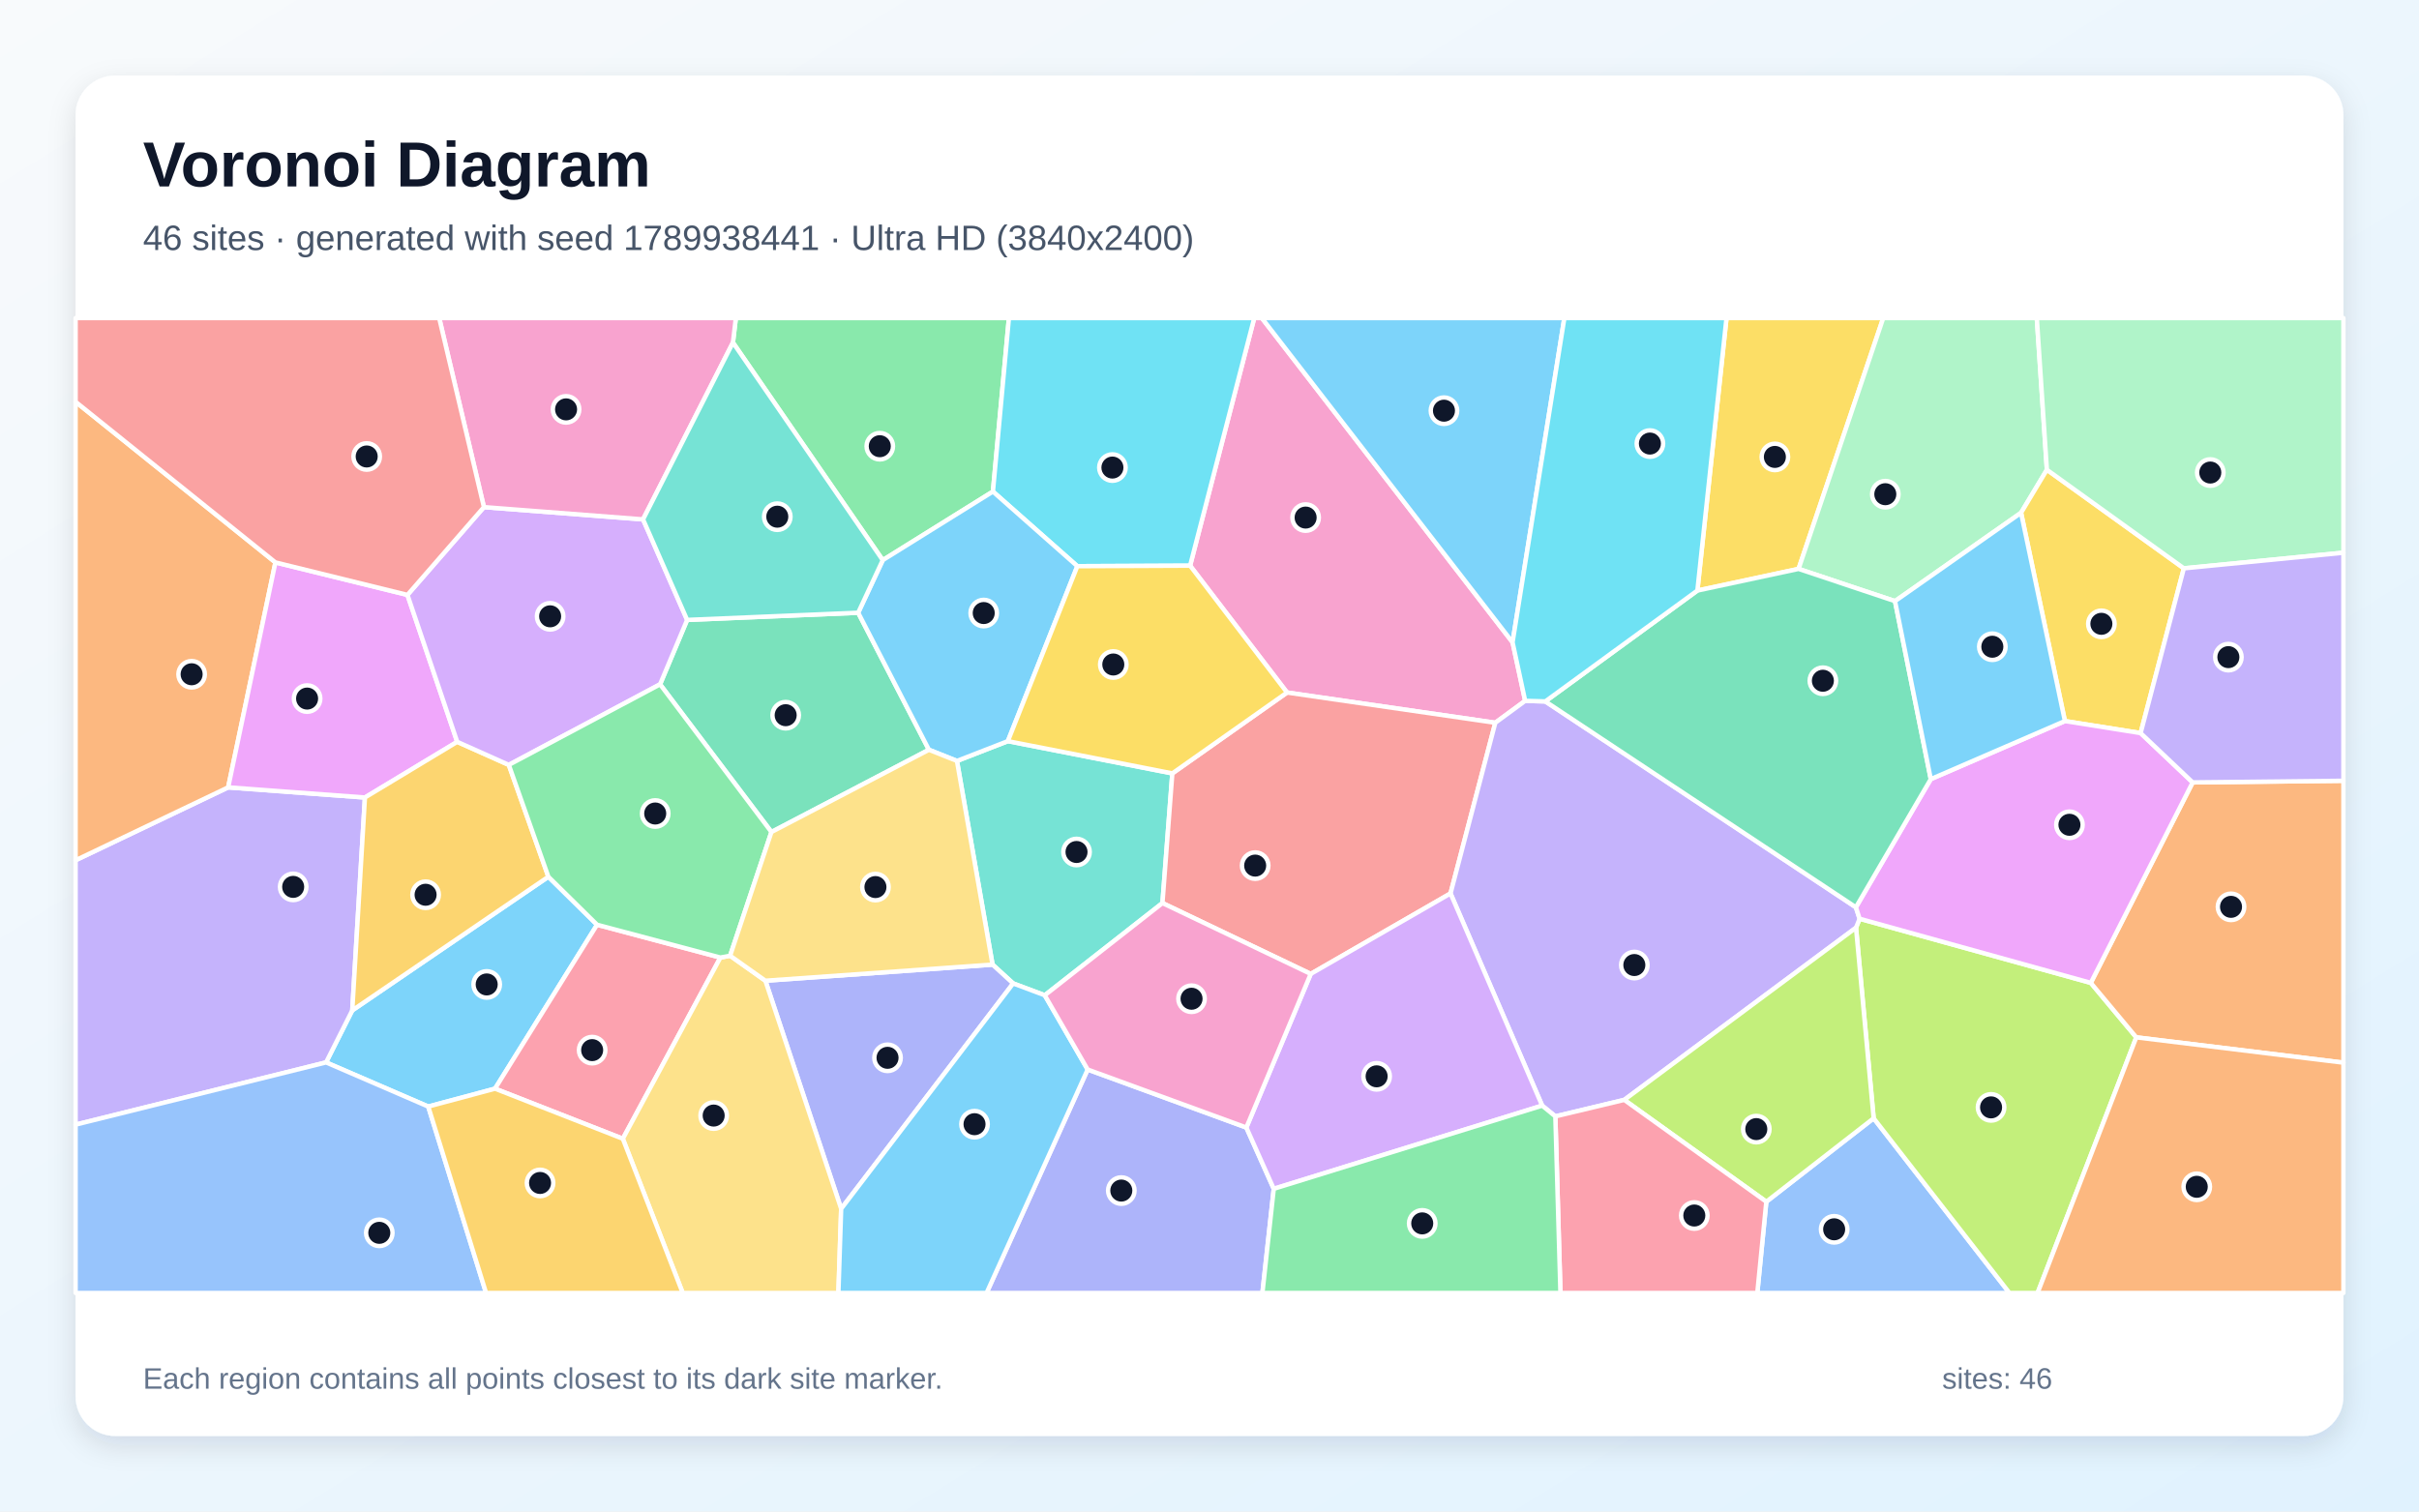
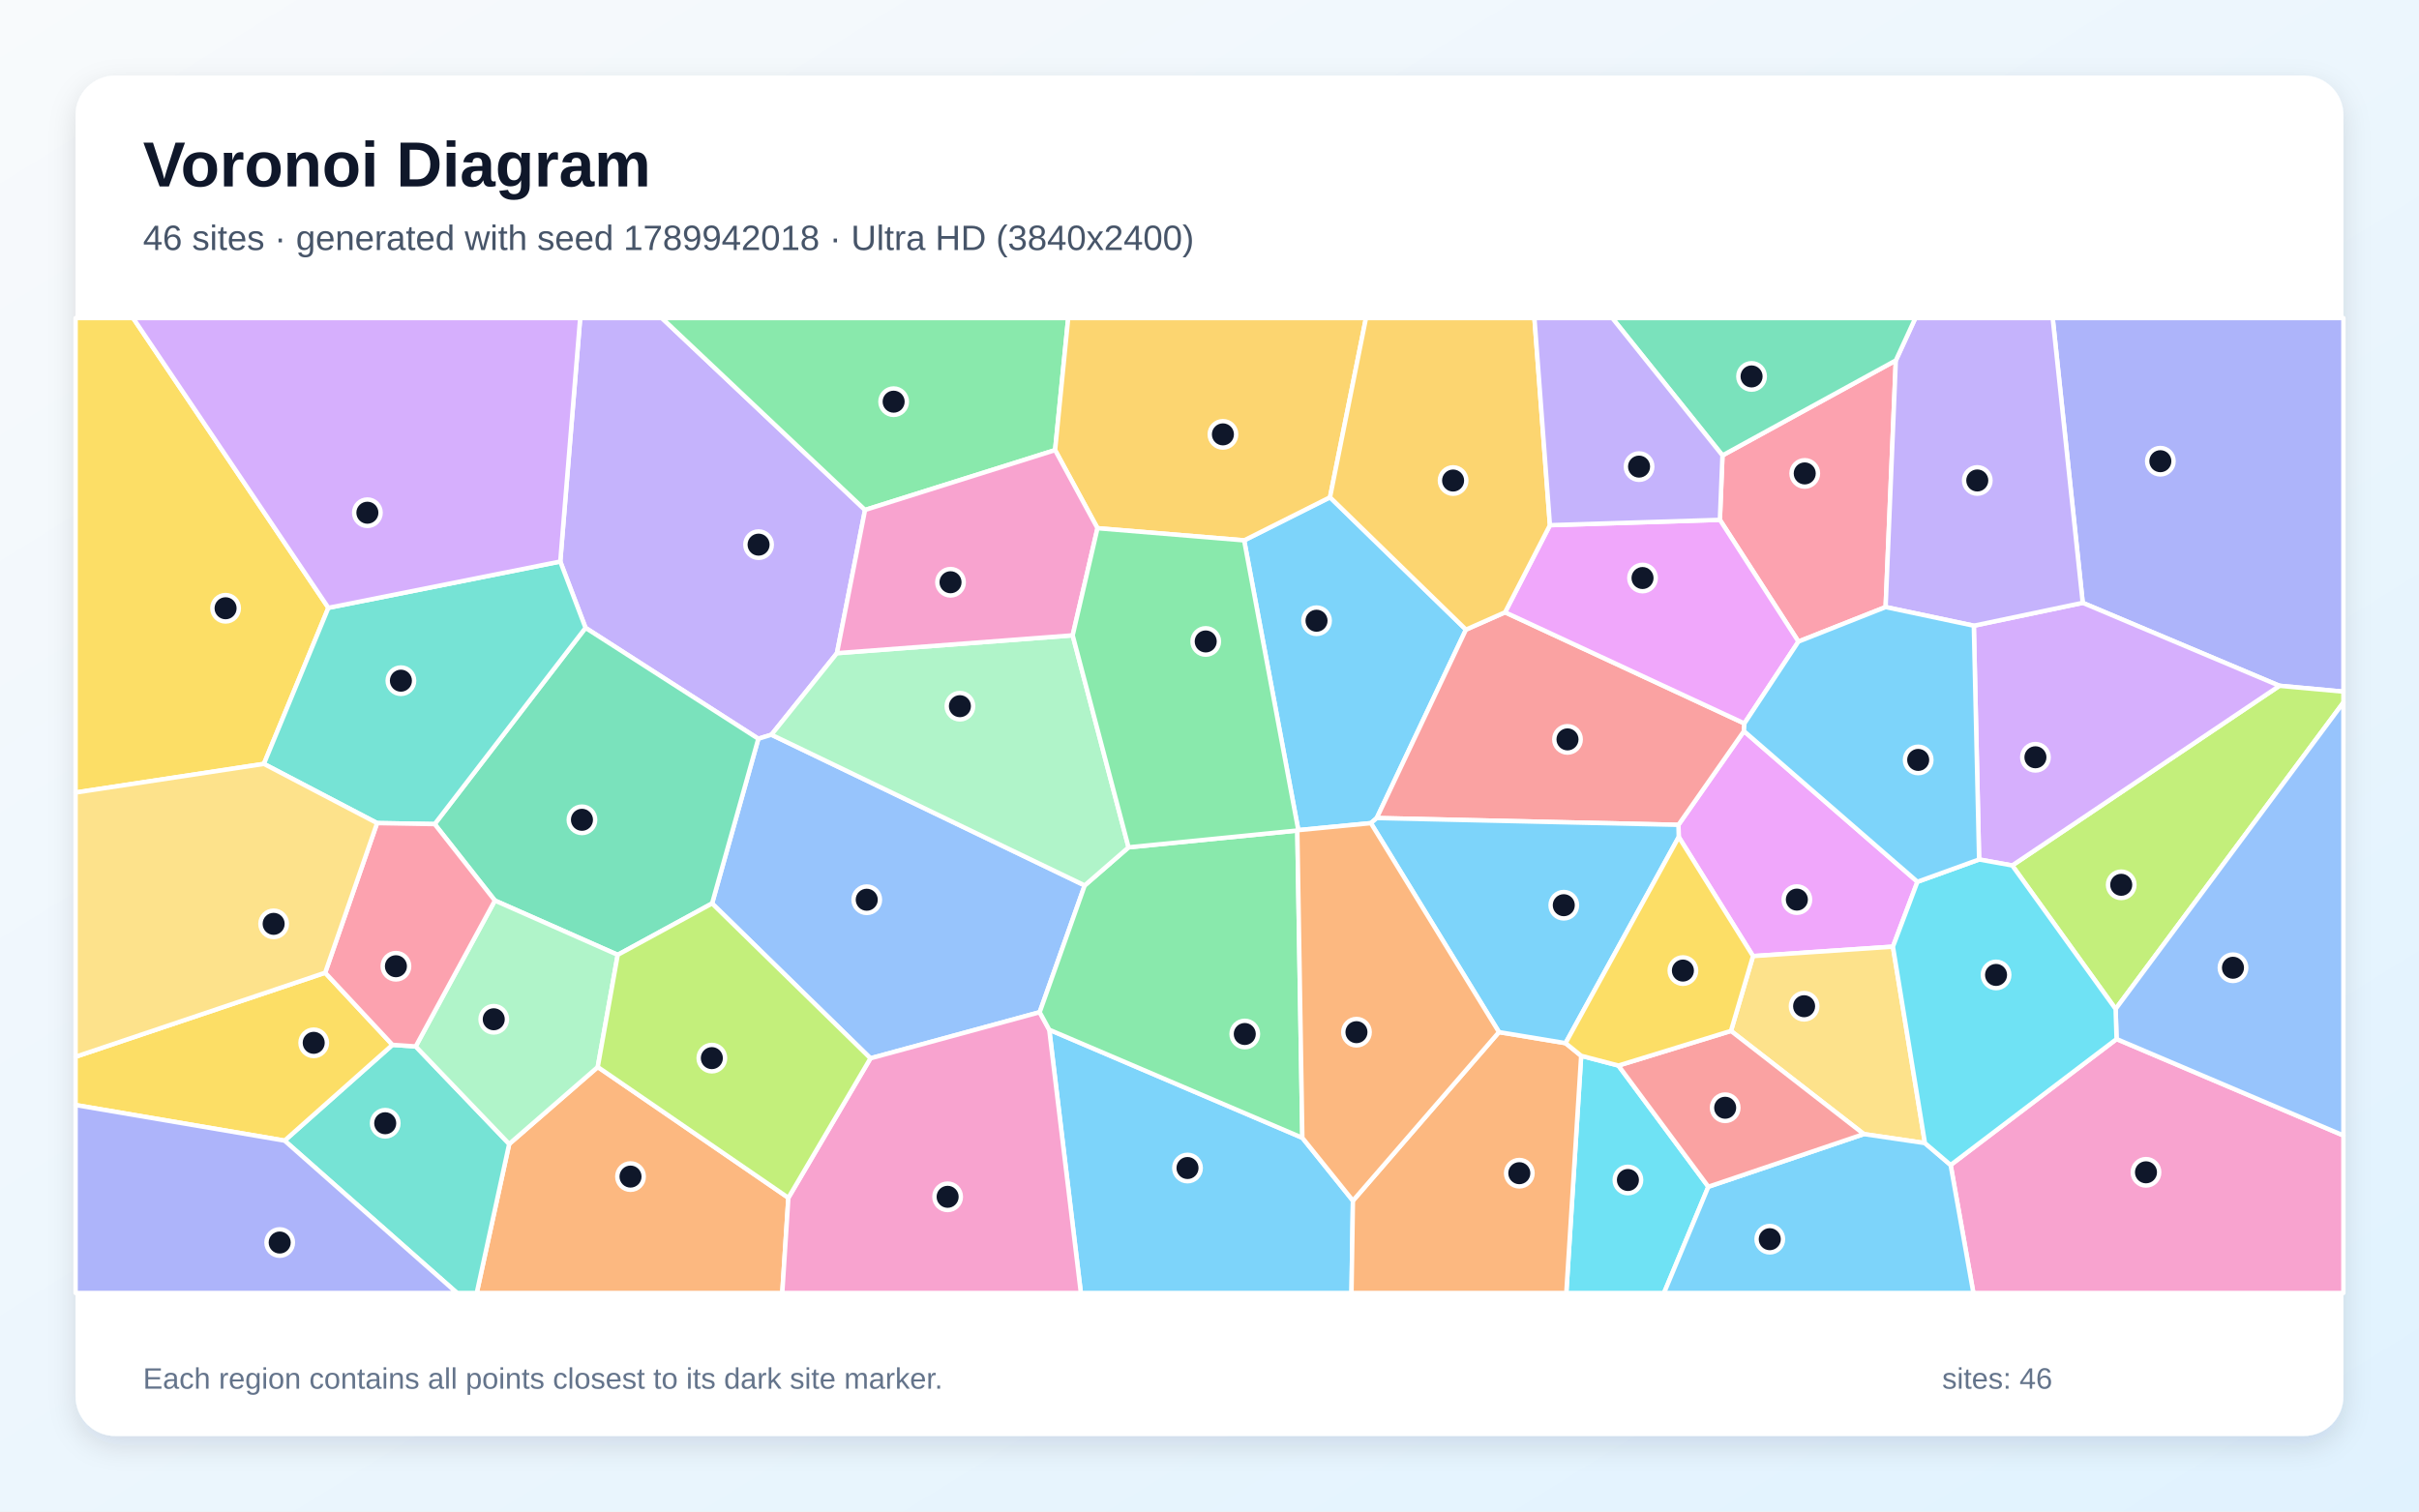
<svg xmlns="http://www.w3.org/2000/svg" width="3840" height="2400" viewBox="0 0 3840 2400" role="img" aria-labelledby="title description">
  <defs>
    <linearGradient id="background" x1="0" y1="0" x2="1" y2="1">
      <stop stop-color="#F8FAFC" />
      <stop offset="1" stop-color="#E0F2FE" />
    </linearGradient>
    <filter id="shadow" x="-5%" y="-5%" width="110%" height="110%">
      <feDropShadow dx="0" dy="15" stdDeviation="22" flood-color="#0F172A" flood-opacity=".12" />
    </filter>
  </defs>
  <rect width="3840" height="2400" fill="url(#background)" />
  <rect x="120" y="120" width="3600" height="2160" rx="63" fill="#FFFFFF" filter="url(#shadow)" />
  <g font-family="Arial, sans-serif">
    <text x="227" y="296" font-size="101" font-weight="700" fill="#0F172A">Voronoi Diagram</text>
-     <text x="227" y="397" font-size="56" fill="#475569">46 sites · generated with seed 1789938441 · Ultra HD (3840x2400)</text>
+     <text x="227" y="397" font-size="56" fill="#475569">46 sites · generated with seed 1789942018 · Ultra HD (3840x2400)</text>
  </g>
  <g stroke="#FFFFFF" stroke-width="7" stroke-linejoin="round">
-     <polygon points="679.8,1757.0 517.6,1686.9 559.2,1604.3 870.5,1392.1 947.8,1468.3 785.8,1728.6" fill="#38BDF8" fill-opacity="0.65" />
-     <polygon points="120.0,1785.7 120.0,1365.9 362.2,1250.2 579.3,1266.3 559.2,1604.3 517.6,1686.9" fill="#A78BFA" fill-opacity="0.65" />
-     <polygon points="2421.1,1112.8 2373.7,1147.6 2043.1,1099.6 1889.2,898.2 1991.0,505.0 2003.1,505.0 2401.1,1019.9" fill="#F472B6" fill-opacity="0.65" />
-     <polygon points="437.2,893.0 362.2,1250.2 120.0,1365.9 120.0,638.0" fill="#FB923C" fill-opacity="0.65" />
-     <polygon points="2855.1,903.3 2694.5,937.7 2740.7,505.0 2989.5,505.0" fill="#FACC15" fill-opacity="0.65" />
-     <polygon points="1576.2,780.5 1401.3,889.4 1163.5,543.9 1168.1,505.0 1601.6,505.0" fill="#4ADE80" fill-opacity="0.65" />
-     <polygon points="1658.5,1580.3 1608.3,1561.5 1575.6,1531.6 1519.1,1208.2 1599.9,1176.8 1861.0,1228.0 1845.3,1433.9" fill="#2DD4BF" fill-opacity="0.65" />
-     <polygon points="2803.9,1908.1 2974.3,1775.6 3189.9,2053.0 2789.6,2053.0" fill="#60A5FA" fill-opacity="0.65" />
-     <polygon points="646.8,944.6 725.8,1177.9 579.3,1266.3 362.2,1250.2 437.2,893.0" fill="#E879F9" fill-opacity="0.65" />
-     <polygon points="1362.3,972.9 1474.6,1190.5 1224.6,1321.1 1047.8,1086.6 1090.8,984.3" fill="#34D399" fill-opacity="0.65" />
-     <polygon points="2080.7,1546.4 1845.3,1433.9 1861.0,1228.0 2043.1,1099.6 2373.7,1147.6 2302.6,1418.6" fill="#F87171" fill-opacity="0.65" />
-     <polygon points="1335.3,1919.3 1215.0,1557.2 1575.6,1531.6 1608.3,1561.5" fill="#818CF8" fill-opacity="0.65" />
-     <polygon points="725.8,1177.9 807.7,1214.5 870.5,1392.1 559.2,1604.3 579.3,1266.3" fill="#FBBF24" fill-opacity="0.65" />
-     <polygon points="2974.3,1775.6 2946.3,1473.0 2952.0,1458.8 3319.0,1560.6 3391.2,1647.1 3234.5,2053.0 3189.9,2053.0" fill="#A3E635" fill-opacity="0.65" />
-     <polygon points="768.2,805.2 1020.8,824.7 1090.8,984.3 1047.8,1086.6 807.7,1214.5 725.8,1177.9 646.8,944.6" fill="#C084FC" fill-opacity="0.65" />
-     <polygon points="785.8,1728.6 947.8,1468.3 1143.6,1520.4 988.7,1808.1" fill="#FB7185" fill-opacity="0.65" />
-     <polygon points="1889.2,898.2 1710.2,899.0 1576.2,780.5 1601.6,505.0 1991.0,505.0" fill="#22D3EE" fill-opacity="0.65" />
-     <polygon points="3249.3,745.9 3208.3,814.2 3008.2,954.5 2855.1,903.3 2989.5,505.0 3233.3,505.0" fill="#86EFAC" fill-opacity="0.65" />
-     <polygon points="988.7,1808.1 1143.6,1520.4 1159.0,1517.5 1215.0,1557.2 1335.3,1919.3 1330.9,2053.0 1083.8,2053.0" fill="#FCD34D" fill-opacity="0.65" />
-     <polygon points="1599.9,1176.8 1519.1,1208.2 1474.6,1190.5 1362.3,972.9 1401.3,889.4 1576.2,780.5 1710.2,899.0" fill="#38BDF8" fill-opacity="0.65" />
-     <polygon points="2401.1,1019.9 2003.1,505.0 2483.3,505.0" fill="#38BDF8" fill-opacity="0.65" />
-     <polygon points="2578.4,1746.4 2469.0,1772.6 2448.1,1755.5 2302.6,1418.6 2373.7,1147.6 2421.1,1112.8 2453.1,1113.7 2946.1,1440.6 2952.0,1458.8 2946.3,1473.0" fill="#A78BFA" fill-opacity="0.65" />
-     <polygon points="1163.5,543.9 1020.8,824.7 768.2,805.2 697.2,505.0 1168.1,505.0" fill="#F472B6" fill-opacity="0.65" />
-     <polygon points="3391.2,1647.1 3319.0,1560.6 3480.7,1242.3 3720.0,1239.7 3720.0,1687.3" fill="#FB923C" fill-opacity="0.65" />
-     <polygon points="3398.1,1164.0 3277.9,1144.9 3208.3,814.2 3249.3,745.9 3466.7,902.4" fill="#FACC15" fill-opacity="0.65" />
-     <polygon points="1047.8,1086.6 1224.6,1321.1 1159.0,1517.5 1143.6,1520.4 947.8,1468.3 870.5,1392.1 807.7,1214.5" fill="#4ADE80" fill-opacity="0.65" />
-     <polygon points="1163.5,543.9 1401.3,889.4 1362.3,972.9 1090.8,984.3 1020.8,824.7" fill="#2DD4BF" fill-opacity="0.65" />
-     <polygon points="120.0,1785.7 517.6,1686.9 679.8,1757.0 771.6,2053.0 120.0,2053.0" fill="#60A5FA" fill-opacity="0.65" />
-     <polygon points="3065.0,1237.1 3277.9,1144.9 3398.1,1164.0 3480.7,1242.3 3319.0,1560.6 2952.0,1458.8 2946.1,1440.6" fill="#E879F9" fill-opacity="0.65" />
-     <polygon points="3008.2,954.5 3065.0,1237.1 2946.1,1440.6 2453.1,1113.7 2694.5,937.7 2855.1,903.3" fill="#34D399" fill-opacity="0.65" />
-     <polygon points="768.2,805.2 646.8,944.6 437.2,893.0 120.0,638.0 120.0,505.0 697.2,505.0" fill="#F87171" fill-opacity="0.65" />
-     <polygon points="1726.6,1698.2 1978.5,1790.3 2022.0,1887.6 2004.0,2053.0 1566.1,2053.0" fill="#818CF8" fill-opacity="0.65" />
-     <polygon points="679.8,1757.0 785.8,1728.6 988.7,1808.1 1083.8,2053.0 771.6,2053.0" fill="#FBBF24" fill-opacity="0.65" />
-     <polygon points="2578.4,1746.4 2946.3,1473.0 2974.3,1775.6 2803.9,1908.1" fill="#A3E635" fill-opacity="0.65" />
-     <polygon points="2022.0,1887.6 1978.5,1790.3 2080.7,1546.4 2302.6,1418.6 2448.1,1755.5" fill="#C084FC" fill-opacity="0.65" />
-     <polygon points="2469.0,1772.6 2578.4,1746.4 2803.9,1908.1 2789.6,2053.0 2477.1,2053.0" fill="#FB7185" fill-opacity="0.65" />
-     <polygon points="2694.5,937.7 2453.1,1113.7 2421.1,1112.8 2401.1,1019.9 2483.3,505.0 2740.7,505.0" fill="#22D3EE" fill-opacity="0.65" />
-     <polygon points="3466.7,902.4 3249.3,745.9 3233.3,505.0 3720.0,505.0 3720.0,877.6" fill="#86EFAC" fill-opacity="0.65" />
-     <polygon points="1215.0,1557.2 1159.0,1517.5 1224.6,1321.1 1474.6,1190.5 1519.1,1208.2 1575.6,1531.6" fill="#FCD34D" fill-opacity="0.65" />
-     <polygon points="3277.9,1144.9 3065.0,1237.1 3008.2,954.5 3208.3,814.2" fill="#38BDF8" fill-opacity="0.65" />
-     <polygon points="1335.3,1919.3 1608.3,1561.5 1658.5,1580.3 1726.6,1698.2 1566.1,2053.0 1330.9,2053.0" fill="#38BDF8" fill-opacity="0.65" />
-     <polygon points="3480.7,1242.3 3398.1,1164.0 3466.7,902.4 3720.0,877.6 3720.0,1239.7" fill="#A78BFA" fill-opacity="0.65" />
-     <polygon points="1978.5,1790.3 1726.6,1698.2 1658.5,1580.3 1845.3,1433.9 2080.7,1546.4" fill="#F472B6" fill-opacity="0.65" />
-     <polygon points="3391.2,1647.1 3720.0,1687.3 3720.0,2053.0 3234.5,2053.0" fill="#FB923C" fill-opacity="0.65" />
-     <polygon points="1861.0,1228.0 1599.9,1176.8 1710.2,899.0 1889.2,898.2 2043.1,1099.6" fill="#FACC15" fill-opacity="0.65" />
-     <polygon points="2022.0,1887.6 2448.1,1755.5 2469.0,1772.6 2477.1,2053.0 2004.0,2053.0" fill="#4ADE80" fill-opacity="0.65" />
+     <polygon points="1975.0,858.0 2111.3,789.6 2327.1,999.7 2185.5,1298.9 2176.2,1307.0 2061.0,1318.1" fill="#38BDF8" fill-opacity="0.65" />
+     <polygon points="1328.6,1037.1 1224.6,1166.6 1203.8,1173.0 929.5,996.9 889.4,891.6 921.0,505.0 1050.7,505.0 1373.2,809.7" fill="#A78BFA" fill-opacity="0.65" />
+     <polygon points="3096.5,1849.8 3359.9,1649.8 3720.0,1802.9 3720.0,2053.0 3132.6,2053.0" fill="#F472B6" fill-opacity="0.65" />
+     <polygon points="808.3,1816.4 948.9,1694.2 1251.5,1901.9 1241.8,2053.0 756.8,2053.0" fill="#FB923C" fill-opacity="0.65" />
+     <polygon points="521.3,965.1 418.9,1212.9 120.0,1258.4 120.0,505.0 211.3,505.0" fill="#FACC15" fill-opacity="0.65" />
+     <polygon points="1373.2,809.7 1050.7,505.0 1695.7,505.0 1674.9,714.7" fill="#4ADE80" fill-opacity="0.65" />
+     <polygon points="451.8,1811.1 623.0,1659.0 659.9,1661.5 808.3,1816.4 756.8,2053.0 725.5,2053.0" fill="#2DD4BF" fill-opacity="0.65" />
+     <polygon points="1721.9,1405.9 1650.4,1607.2 1381.8,1680.4 1130.4,1434.5 1203.8,1173.0 1224.6,1166.6" fill="#60A5FA" fill-opacity="0.65" />
+     <polygon points="3043.8,1400.1 3004.9,1503.1 2782.8,1518.1 2664.9,1329.0 2664.4,1309.7 2768.4,1160.9" fill="#E879F9" fill-opacity="0.65" />
+     <polygon points="1130.4,1434.5 980.6,1516.1 785.6,1429.9 690.0,1308.5 929.5,996.9 1203.8,1173.0" fill="#34D399" fill-opacity="0.65" />
+     <polygon points="2185.5,1298.9 2327.1,999.7 2389.2,972.2 2769.1,1148.7 2768.4,1160.9 2664.4,1309.7" fill="#F87171" fill-opacity="0.65" />
+     <polygon points="3618.5,1088.9 3306.2,957.2 3258.5,505.0 3720.0,505.0 3720.0,1098.2" fill="#818CF8" fill-opacity="0.65" />
+     <polygon points="2111.3,789.6 1975.0,858.0 1742.2,838.7 1674.9,714.7 1695.7,505.0 2168.4,505.0" fill="#FBBF24" fill-opacity="0.65" />
+     <polygon points="3358.4,1602.1 3194.3,1374.2 3618.5,1088.9 3720.0,1098.2 3720.0,1115.4" fill="#A3E635" fill-opacity="0.65" />
+     <polygon points="3194.3,1374.2 3141.7,1364.7 3133.3,993.5 3306.2,957.2 3618.5,1088.9" fill="#C084FC" fill-opacity="0.65" />
+     <polygon points="2734.3,723.1 3009.5,572.3 2993.3,963.9 2854.9,1018.7 2730.2,825.4" fill="#FB7185" fill-opacity="0.65" />
+     <polygon points="2510.0,1676.4 2569.1,1691.9 2711.9,1884.3 2641.5,2053.0 2486.4,2053.0" fill="#22D3EE" fill-opacity="0.65" />
+     <polygon points="659.9,1661.5 785.6,1429.9 980.6,1516.1 948.9,1694.2 808.3,1816.4" fill="#86EFAC" fill-opacity="0.65" />
+     <polygon points="3055.7,1815.0 2958.7,1800.7 2747.8,1636.9 2782.8,1518.1 3004.9,1503.1" fill="#FCD34D" fill-opacity="0.65" />
+     <polygon points="1665.6,1635.0 2067.4,1806.6 2147.7,1906.5 2145.4,2053.0 1715.8,2053.0" fill="#38BDF8" fill-opacity="0.65" />
+     <polygon points="2711.9,1884.3 2958.7,1800.7 3055.7,1815.0 3096.5,1849.8 3132.6,2053.0 2641.5,2053.0" fill="#38BDF8" fill-opacity="0.65" />
+     <polygon points="3306.2,957.2 3133.3,993.5 2993.3,963.9 3009.5,572.3 3040.5,505.0 3258.5,505.0" fill="#A78BFA" fill-opacity="0.65" />
+     <polygon points="1251.5,1901.9 1381.8,1680.4 1650.4,1607.2 1665.6,1635.0 1715.8,2053.0 1241.8,2053.0" fill="#F472B6" fill-opacity="0.65" />
+     <polygon points="2147.7,1906.5 2379.5,1638.8 2485.2,1656.3 2510.0,1676.4 2486.4,2053.0 2145.4,2053.0" fill="#FB923C" fill-opacity="0.65" />
+     <polygon points="120.0,1754.6 120.0,1677.9 516.2,1544.5 623.0,1659.0 451.8,1811.1" fill="#FACC15" fill-opacity="0.65" />
+     <polygon points="2059.4,1318.7 2067.4,1806.6 1665.6,1635.0 1650.4,1607.2 1721.9,1405.9 1791.5,1345.4" fill="#4ADE80" fill-opacity="0.65" />
+     <polygon points="690.0,1308.5 598.6,1306.9 418.9,1212.9 521.3,965.1 889.4,891.6 929.5,996.9" fill="#2DD4BF" fill-opacity="0.65" />
+     <polygon points="3359.9,1649.8 3358.4,1602.1 3720.0,1115.4 3720.0,1802.9" fill="#60A5FA" fill-opacity="0.65" />
+     <polygon points="2460.4,833.9 2730.2,825.4 2854.9,1018.7 2769.1,1148.7 2389.2,972.2" fill="#E879F9" fill-opacity="0.65" />
+     <polygon points="3009.5,572.3 2734.3,723.1 2559.4,505.0 3040.5,505.0" fill="#34D399" fill-opacity="0.65" />
+     <polygon points="2711.9,1884.3 2569.1,1691.9 2747.8,1636.9 2958.7,1800.7" fill="#F87171" fill-opacity="0.65" />
+     <polygon points="120.0,1754.6 451.8,1811.1 725.5,2053.0 120.0,2053.0" fill="#818CF8" fill-opacity="0.65" />
+     <polygon points="2460.4,833.9 2389.2,972.2 2327.1,999.7 2111.3,789.6 2168.4,505.0 2435.8,505.0" fill="#FBBF24" fill-opacity="0.65" />
+     <polygon points="1251.5,1901.9 948.9,1694.2 980.6,1516.1 1130.4,1434.5 1381.8,1680.4" fill="#A3E635" fill-opacity="0.65" />
+     <polygon points="521.3,965.1 211.3,505.0 921.0,505.0 889.4,891.6" fill="#C084FC" fill-opacity="0.65" />
+     <polygon points="659.9,1661.5 623.0,1659.0 516.2,1544.5 598.6,1306.9 690.0,1308.5 785.6,1429.9" fill="#FB7185" fill-opacity="0.65" />
+     <polygon points="3055.7,1815.0 3004.9,1503.1 3043.8,1400.1 3141.7,1364.7 3194.3,1374.2 3358.4,1602.1 3359.9,1649.8 3096.5,1849.8" fill="#22D3EE" fill-opacity="0.65" />
+     <polygon points="1791.5,1345.4 1721.9,1405.9 1224.6,1166.6 1328.6,1037.1 1702.8,1008.8" fill="#86EFAC" fill-opacity="0.65" />
+     <polygon points="598.6,1306.9 516.2,1544.5 120.0,1677.9 120.0,1258.4 418.9,1212.9" fill="#FCD34D" fill-opacity="0.65" />
+     <polygon points="2854.9,1018.7 2993.3,963.9 3133.3,993.5 3141.7,1364.7 3043.8,1400.1 2768.4,1160.9 2769.1,1148.7" fill="#38BDF8" fill-opacity="0.65" />
+     <polygon points="2485.2,1656.3 2379.5,1638.8 2176.2,1307.0 2185.5,1298.9 2664.4,1309.7 2664.9,1329.0" fill="#38BDF8" fill-opacity="0.65" />
+     <polygon points="2734.3,723.1 2730.2,825.4 2460.4,833.9 2435.8,505.0 2559.4,505.0" fill="#A78BFA" fill-opacity="0.65" />
+     <polygon points="1702.8,1008.8 1328.6,1037.1 1373.2,809.7 1674.9,714.7 1742.2,838.7" fill="#F472B6" fill-opacity="0.65" />
+     <polygon points="2379.5,1638.8 2147.7,1906.5 2067.4,1806.6 2059.4,1318.7 2061.0,1318.1 2176.2,1307.0" fill="#FB923C" fill-opacity="0.65" />
+     <polygon points="2747.8,1636.9 2569.1,1691.9 2510.0,1676.4 2485.2,1656.3 2664.9,1329.0 2782.8,1518.1" fill="#FACC15" fill-opacity="0.65" />
+     <polygon points="2059.4,1318.7 1791.5,1345.4 1702.8,1008.8 1742.2,838.7 1975.0,858.0 2061.0,1318.1" fill="#4ADE80" fill-opacity="0.65" />
  </g>
  <g>
-     <circle cx="772.6" cy="1563.1" r="21" fill="#0F172A" stroke="#FFFFFF" stroke-width="7" />
-     <circle cx="465.4" cy="1408.2" r="21" fill="#0F172A" stroke="#FFFFFF" stroke-width="7" />
-     <circle cx="2072.6" cy="821.8" r="21" fill="#0F172A" stroke="#FFFFFF" stroke-width="7" />
-     <circle cx="304.2" cy="1070.6" r="21" fill="#0F172A" stroke="#FFFFFF" stroke-width="7" />
-     <circle cx="2817.5" cy="725.5" r="21" fill="#0F172A" stroke="#FFFFFF" stroke-width="7" />
-     <circle cx="1396.6" cy="708.5" r="21" fill="#0F172A" stroke="#FFFFFF" stroke-width="7" />
-     <circle cx="1708.9" cy="1352.8" r="21" fill="#0F172A" stroke="#FFFFFF" stroke-width="7" />
-     <circle cx="2911.6" cy="1951.9" r="21" fill="#0F172A" stroke="#FFFFFF" stroke-width="7" />
-     <circle cx="487.5" cy="1109.2" r="21" fill="#0F172A" stroke="#FFFFFF" stroke-width="7" />
-     <circle cx="1247.2" cy="1135.6" r="21" fill="#0F172A" stroke="#FFFFFF" stroke-width="7" />
-     <circle cx="1992.5" cy="1374.4" r="21" fill="#0F172A" stroke="#FFFFFF" stroke-width="7" />
-     <circle cx="1408.9" cy="1679.6" r="21" fill="#0F172A" stroke="#FFFFFF" stroke-width="7" />
-     <circle cx="675.6" cy="1420.7" r="21" fill="#0F172A" stroke="#FFFFFF" stroke-width="7" />
-     <circle cx="3160.7" cy="1758.3" r="21" fill="#0F172A" stroke="#FFFFFF" stroke-width="7" />
-     <circle cx="873.3" cy="978.6" r="21" fill="#0F172A" stroke="#FFFFFF" stroke-width="7" />
-     <circle cx="940.0" cy="1667.4" r="21" fill="#0F172A" stroke="#FFFFFF" stroke-width="7" />
-     <circle cx="1765.9" cy="742.4" r="21" fill="#0F172A" stroke="#FFFFFF" stroke-width="7" />
-     <circle cx="2992.8" cy="784.7" r="21" fill="#0F172A" stroke="#FFFFFF" stroke-width="7" />
-     <circle cx="1132.9" cy="1771.3" r="21" fill="#0F172A" stroke="#FFFFFF" stroke-width="7" />
-     <circle cx="1561.6" cy="973.4" r="21" fill="#0F172A" stroke="#FFFFFF" stroke-width="7" />
-     <circle cx="2292.2" cy="652.1" r="21" fill="#0F172A" stroke="#FFFFFF" stroke-width="7" />
-     <circle cx="2594.4" cy="1532.3" r="21" fill="#0F172A" stroke="#FFFFFF" stroke-width="7" />
-     <circle cx="898.6" cy="650.0" r="21" fill="#0F172A" stroke="#FFFFFF" stroke-width="7" />
-     <circle cx="3541.6" cy="1439.9" r="21" fill="#0F172A" stroke="#FFFFFF" stroke-width="7" />
-     <circle cx="3335.8" cy="990.5" r="21" fill="#0F172A" stroke="#FFFFFF" stroke-width="7" />
-     <circle cx="1040.1" cy="1291.7" r="21" fill="#0F172A" stroke="#FFFFFF" stroke-width="7" />
-     <circle cx="1233.9" cy="820.4" r="21" fill="#0F172A" stroke="#FFFFFF" stroke-width="7" />
-     <circle cx="602.1" cy="1957.5" r="21" fill="#0F172A" stroke="#FFFFFF" stroke-width="7" />
-     <circle cx="3285.1" cy="1309.6" r="21" fill="#0F172A" stroke="#FFFFFF" stroke-width="7" />
-     <circle cx="2893.7" cy="1080.9" r="21" fill="#0F172A" stroke="#FFFFFF" stroke-width="7" />
-     <circle cx="582.1" cy="724.8" r="21" fill="#0F172A" stroke="#FFFFFF" stroke-width="7" />
-     <circle cx="1780.0" cy="1890.4" r="21" fill="#0F172A" stroke="#FFFFFF" stroke-width="7" />
-     <circle cx="857.3" cy="1878.3" r="21" fill="#0F172A" stroke="#FFFFFF" stroke-width="7" />
-     <circle cx="2788.0" cy="1792.8" r="21" fill="#0F172A" stroke="#FFFFFF" stroke-width="7" />
-     <circle cx="2185.3" cy="1709.0" r="21" fill="#0F172A" stroke="#FFFFFF" stroke-width="7" />
-     <circle cx="2689.6" cy="1930.0" r="21" fill="#0F172A" stroke="#FFFFFF" stroke-width="7" />
-     <circle cx="2619.1" cy="704.3" r="21" fill="#0F172A" stroke="#FFFFFF" stroke-width="7" />
-     <circle cx="3508.7" cy="750.3" r="21" fill="#0F172A" stroke="#FFFFFF" stroke-width="7" />
-     <circle cx="1389.7" cy="1408.5" r="21" fill="#0F172A" stroke="#FFFFFF" stroke-width="7" />
-     <circle cx="3162.7" cy="1026.9" r="21" fill="#0F172A" stroke="#FFFFFF" stroke-width="7" />
-     <circle cx="1547.0" cy="1785.0" r="21" fill="#0F172A" stroke="#FFFFFF" stroke-width="7" />
-     <circle cx="3537.4" cy="1043.4" r="21" fill="#0F172A" stroke="#FFFFFF" stroke-width="7" />
-     <circle cx="1891.5" cy="1585.8" r="21" fill="#0F172A" stroke="#FFFFFF" stroke-width="7" />
-     <circle cx="3487.2" cy="1884.4" r="21" fill="#0F172A" stroke="#FFFFFF" stroke-width="7" />
-     <circle cx="1767.3" cy="1055.1" r="21" fill="#0F172A" stroke="#FFFFFF" stroke-width="7" />
-     <circle cx="2257.7" cy="1942.5" r="21" fill="#0F172A" stroke="#FFFFFF" stroke-width="7" />
+     <circle cx="2089.9" cy="985.6" r="21" fill="#0F172A" stroke="#FFFFFF" stroke-width="7" />
+     <circle cx="1204.2" cy="864.8" r="21" fill="#0F172A" stroke="#FFFFFF" stroke-width="7" />
+     <circle cx="3406.6" cy="1861.4" r="21" fill="#0F172A" stroke="#FFFFFF" stroke-width="7" />
+     <circle cx="1000.9" cy="1868.2" r="21" fill="#0F172A" stroke="#FFFFFF" stroke-width="7" />
+     <circle cx="358.1" cy="965.8" r="21" fill="#0F172A" stroke="#FFFFFF" stroke-width="7" />
+     <circle cx="1418.6" cy="637.8" r="21" fill="#0F172A" stroke="#FFFFFF" stroke-width="7" />
+     <circle cx="611.5" cy="1783.5" r="21" fill="#0F172A" stroke="#FFFFFF" stroke-width="7" />
+     <circle cx="1375.9" cy="1428.6" r="21" fill="#0F172A" stroke="#FFFFFF" stroke-width="7" />
+     <circle cx="2852.4" cy="1428.4" r="21" fill="#0F172A" stroke="#FFFFFF" stroke-width="7" />
+     <circle cx="923.8" cy="1301.7" r="21" fill="#0F172A" stroke="#FFFFFF" stroke-width="7" />
+     <circle cx="2488.3" cy="1174.0" r="21" fill="#0F172A" stroke="#FFFFFF" stroke-width="7" />
+     <circle cx="3429.4" cy="732.3" r="21" fill="#0F172A" stroke="#FFFFFF" stroke-width="7" />
+     <circle cx="1941.3" cy="689.7" r="21" fill="#0F172A" stroke="#FFFFFF" stroke-width="7" />
+     <circle cx="3367.3" cy="1404.9" r="21" fill="#0F172A" stroke="#FFFFFF" stroke-width="7" />
+     <circle cx="3231.1" cy="1202.4" r="21" fill="#0F172A" stroke="#FFFFFF" stroke-width="7" />
+     <circle cx="2864.9" cy="751.7" r="21" fill="#0F172A" stroke="#FFFFFF" stroke-width="7" />
+     <circle cx="2584.2" cy="1873.6" r="21" fill="#0F172A" stroke="#FFFFFF" stroke-width="7" />
+     <circle cx="783.8" cy="1618.4" r="21" fill="#0F172A" stroke="#FFFFFF" stroke-width="7" />
+     <circle cx="2863.9" cy="1597.7" r="21" fill="#0F172A" stroke="#FFFFFF" stroke-width="7" />
+     <circle cx="1885.1" cy="1854.6" r="21" fill="#0F172A" stroke="#FFFFFF" stroke-width="7" />
+     <circle cx="2809.4" cy="1967.6" r="21" fill="#0F172A" stroke="#FFFFFF" stroke-width="7" />
+     <circle cx="3138.8" cy="762.9" r="21" fill="#0F172A" stroke="#FFFFFF" stroke-width="7" />
+     <circle cx="1504.3" cy="1900.3" r="21" fill="#0F172A" stroke="#FFFFFF" stroke-width="7" />
+     <circle cx="2411.8" cy="1862.8" r="21" fill="#0F172A" stroke="#FFFFFF" stroke-width="7" />
+     <circle cx="498.0" cy="1655.8" r="21" fill="#0F172A" stroke="#FFFFFF" stroke-width="7" />
+     <circle cx="1976.0" cy="1641.8" r="21" fill="#0F172A" stroke="#FFFFFF" stroke-width="7" />
+     <circle cx="636.4" cy="1080.8" r="21" fill="#0F172A" stroke="#FFFFFF" stroke-width="7" />
+     <circle cx="3544.7" cy="1536.6" r="21" fill="#0F172A" stroke="#FFFFFF" stroke-width="7" />
+     <circle cx="2607.4" cy="917.8" r="21" fill="#0F172A" stroke="#FFFFFF" stroke-width="7" />
+     <circle cx="2780.5" cy="597.7" r="21" fill="#0F172A" stroke="#FFFFFF" stroke-width="7" />
+     <circle cx="2738.6" cy="1758.9" r="21" fill="#0F172A" stroke="#FFFFFF" stroke-width="7" />
+     <circle cx="444.0" cy="1972.9" r="21" fill="#0F172A" stroke="#FFFFFF" stroke-width="7" />
+     <circle cx="2306.7" cy="763.0" r="21" fill="#0F172A" stroke="#FFFFFF" stroke-width="7" />
+     <circle cx="1130.0" cy="1680.1" r="21" fill="#0F172A" stroke="#FFFFFF" stroke-width="7" />
+     <circle cx="583.2" cy="814.1" r="21" fill="#0F172A" stroke="#FFFFFF" stroke-width="7" />
+     <circle cx="628.5" cy="1534.2" r="21" fill="#0F172A" stroke="#FFFFFF" stroke-width="7" />
+     <circle cx="3168.6" cy="1548.0" r="21" fill="#0F172A" stroke="#FFFFFF" stroke-width="7" />
+     <circle cx="1523.8" cy="1121.3" r="21" fill="#0F172A" stroke="#FFFFFF" stroke-width="7" />
+     <circle cx="434.4" cy="1466.9" r="21" fill="#0F172A" stroke="#FFFFFF" stroke-width="7" />
+     <circle cx="3045.0" cy="1206.6" r="21" fill="#0F172A" stroke="#FFFFFF" stroke-width="7" />
+     <circle cx="2482.4" cy="1437.3" r="21" fill="#0F172A" stroke="#FFFFFF" stroke-width="7" />
+     <circle cx="2601.9" cy="740.9" r="21" fill="#0F172A" stroke="#FFFFFF" stroke-width="7" />
+     <circle cx="1508.9" cy="924.5" r="21" fill="#0F172A" stroke="#FFFFFF" stroke-width="7" />
+     <circle cx="2153.3" cy="1638.9" r="21" fill="#0F172A" stroke="#FFFFFF" stroke-width="7" />
+     <circle cx="2671.5" cy="1541.1" r="21" fill="#0F172A" stroke="#FFFFFF" stroke-width="7" />
+     <circle cx="1914.0" cy="1018.5" r="21" fill="#0F172A" stroke="#FFFFFF" stroke-width="7" />
  </g>
  <g font-family="Arial, sans-serif" font-size="47" fill="#64748B">
    <text x="227" y="2205">Each region contains all points closest to its dark site marker.</text>
    <text x="3083" y="2205">sites: 46</text>
  </g>
</svg>
